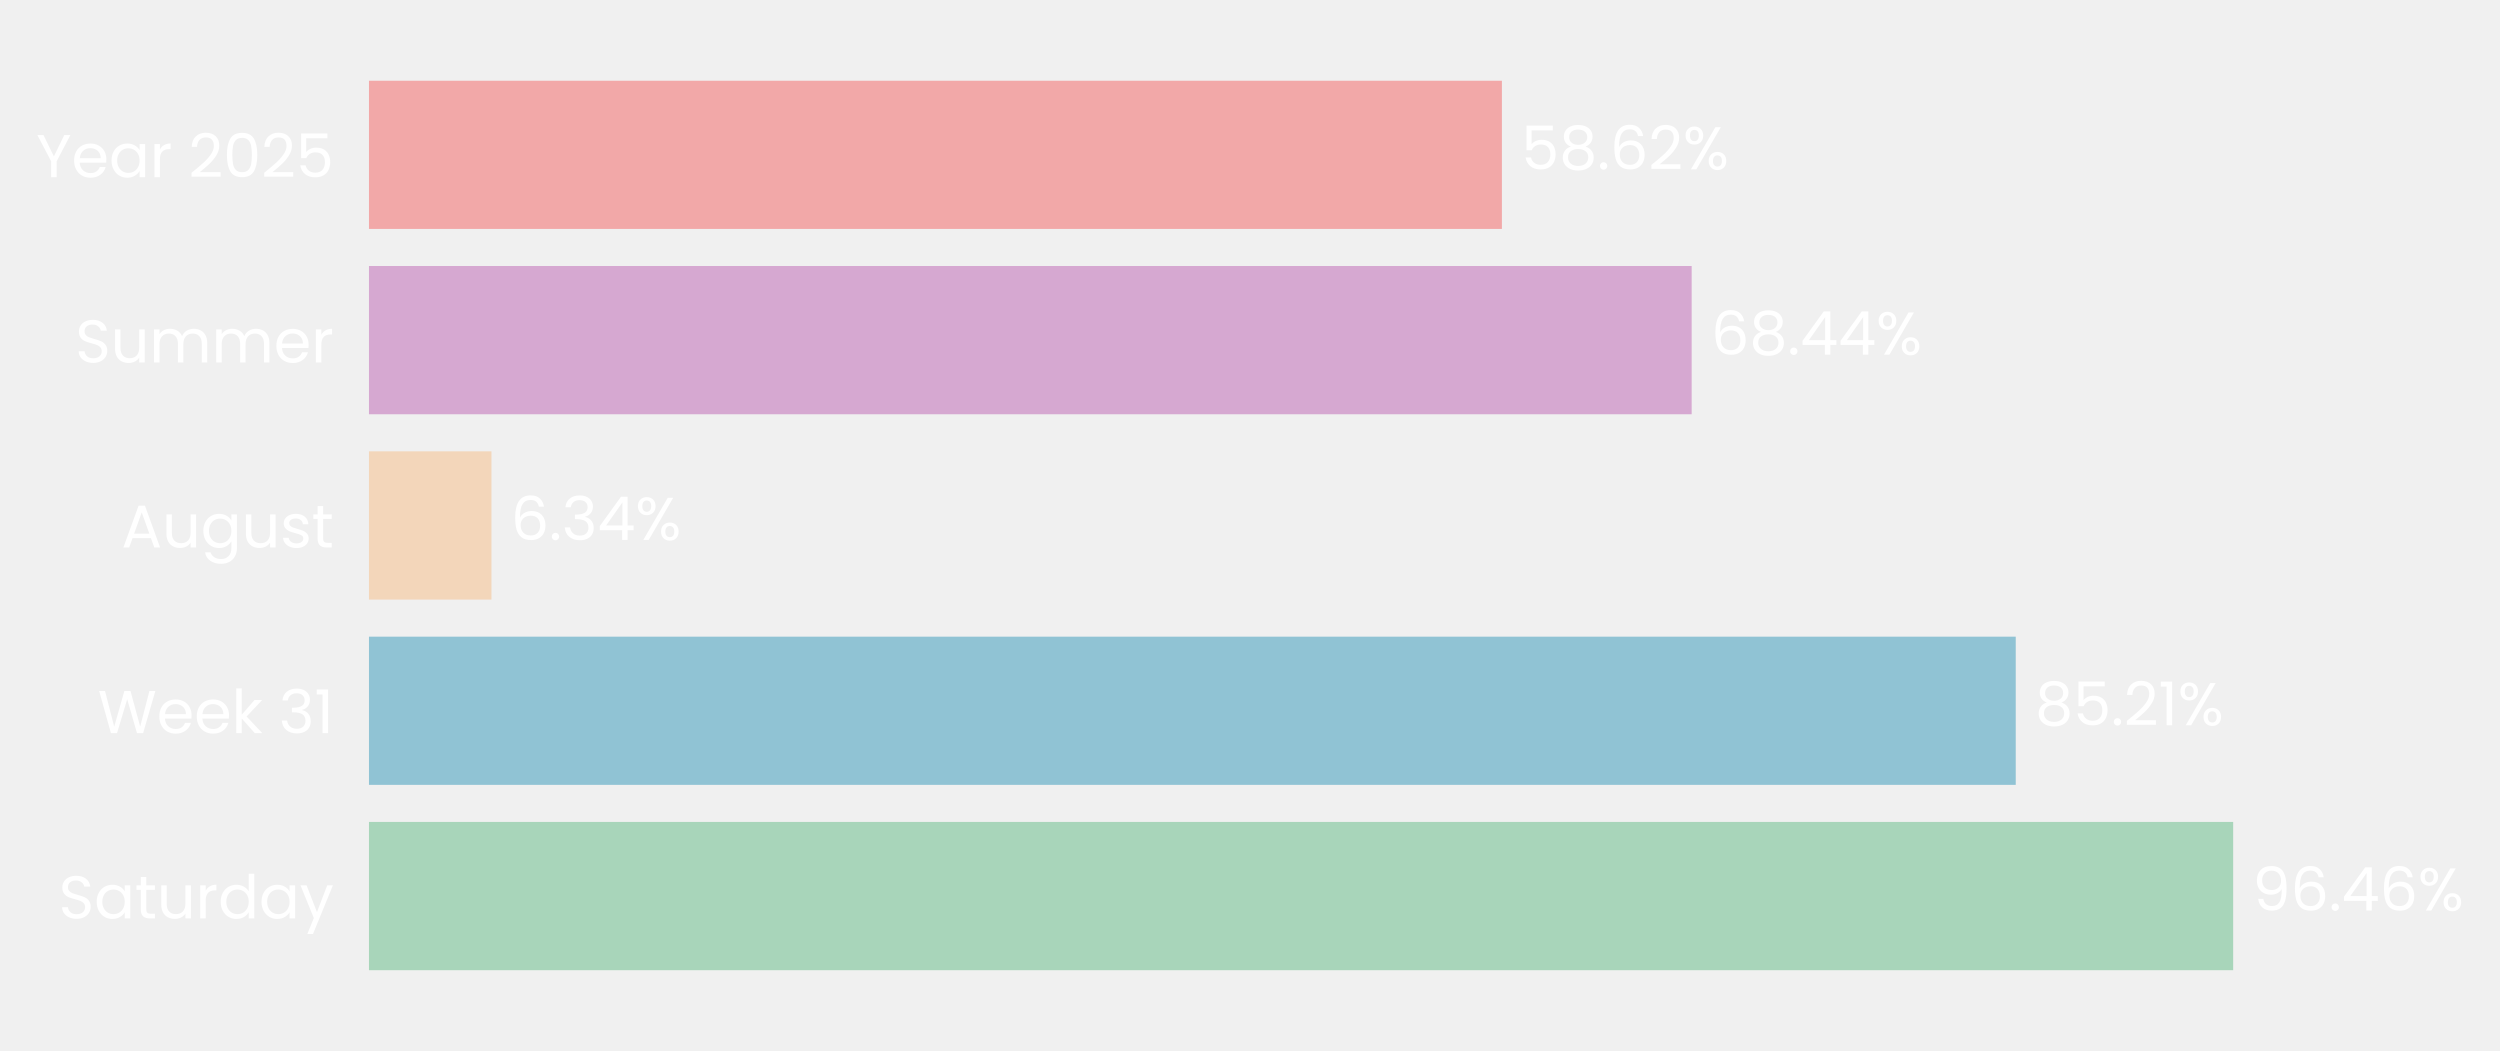
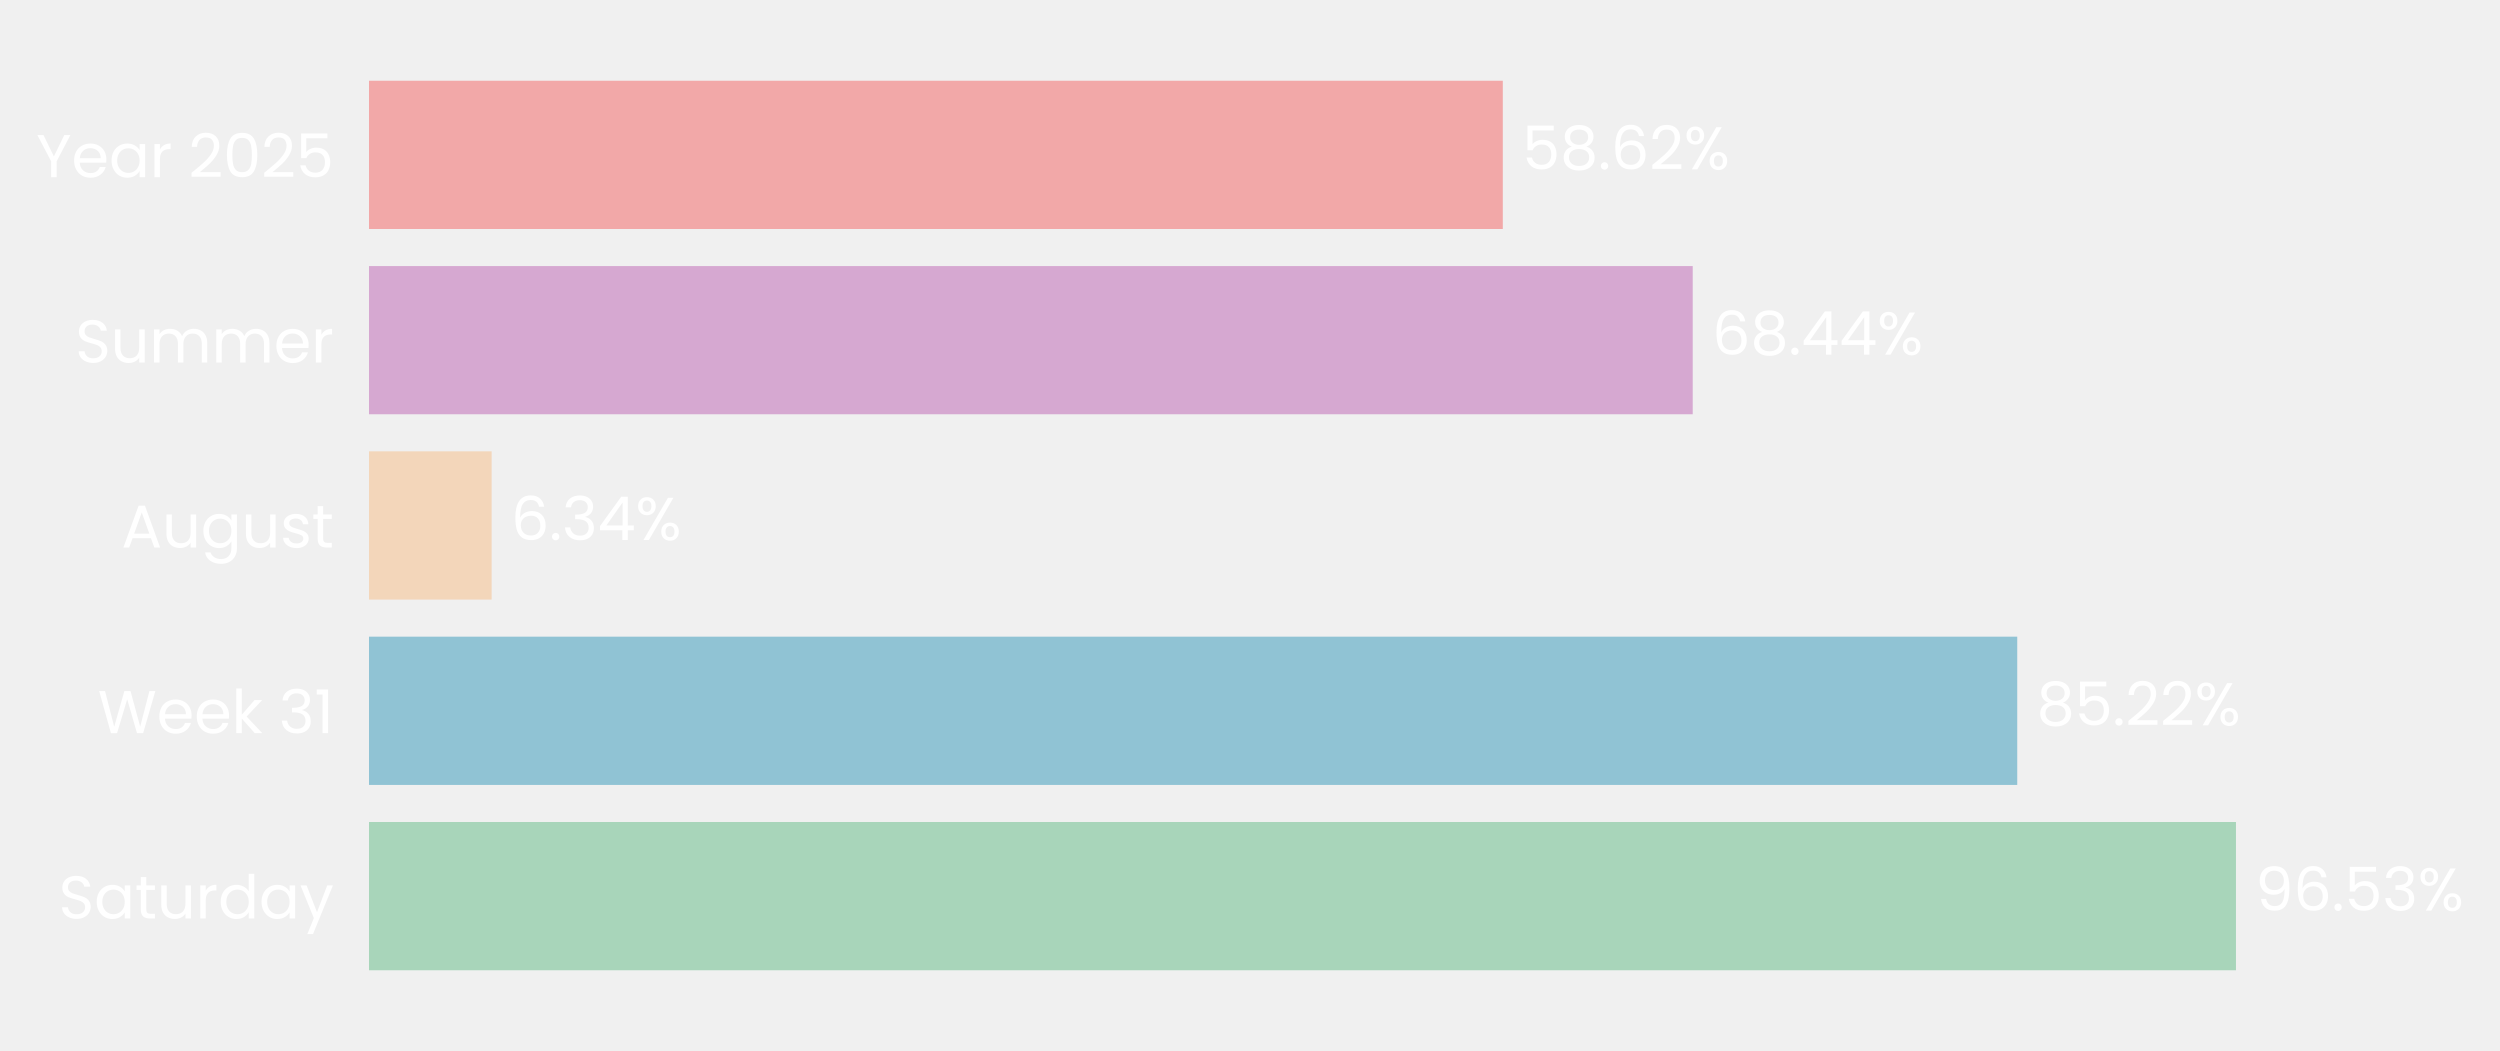
- <svg xmlns="http://www.w3.org/2000/svg" xmlns:xlink="http://www.w3.org/1999/xlink" width="496.717pt" height="208.8pt" viewBox="0 0 496.717 208.8" version="1.1">
+ <svg xmlns="http://www.w3.org/2000/svg" xmlns:xlink="http://www.w3.org/1999/xlink" width="496.681pt" height="208.8pt" viewBox="0 0 496.681 208.8" version="1.1">
  <defs>
    <style type="text/css">*{stroke-linejoin: round; stroke-linecap: butt}</style>
  </defs>
  <g id="figure_1">
    <g id="patch_1">
-       <path d="M 0 208.8  L 496.717 208.8  L 496.717 0  L 0 0  L 0 208.8  z " style="fill: none" />
+       <path d="M 0 208.8  L 496.681 208.8  L 496.681 0  L 0 0  L 0 208.8  z " style="fill: none" />
    </g>
    <g id="axes_1">
      <g id="patch_2">
-         <path d="M 73.311 201.6  L 457.299 201.6  L 457.299 7.2  L 73.311 7.2  L 73.311 201.6  z " style="fill: none" />
+         <path d="M 73.311 201.6  L 457.568 201.6  L 457.568 7.2  L 73.311 7.2  L 73.311 201.6  z " style="fill: none" />
      </g>
      <g id="patch_3">
-         <path d="M 73.311 192.764  L 443.699 192.764  L 443.699 163.309  L 73.311 163.309  z " clip-path="url(#p0f0767cfed)" style="fill: #a8d5ba" />
+         <path d="M 73.311 192.764  L 444.226 192.764  L 444.226 163.309  L 73.311 163.309  z " clip-path="url(#p65d728141b)" style="fill: #a8d5ba" />
      </g>
      <g id="patch_4">
-         <path d="M 73.311 155.945  L 400.501 155.945  L 400.501 126.491  L 73.311 126.491  z " clip-path="url(#p0f0767cfed)" style="fill: #90c3d4" />
+         <path d="M 73.311 155.945  L 400.768 155.945  L 400.768 126.491  L 73.311 126.491  z " clip-path="url(#p65d728141b)" style="fill: #90c3d4" />
      </g>
      <g id="patch_5">
-         <path d="M 73.311 119.127  L 97.646 119.127  L 97.646 89.673  L 73.311 89.673  z " clip-path="url(#p0f0767cfed)" style="fill: #f3d6ba" />
+         <path d="M 73.311 119.127  L 97.672 119.127  L 97.672 89.673  L 73.311 89.673  z " clip-path="url(#p65d728141b)" style="fill: #f3d6ba" />
      </g>
      <g id="patch_6">
-         <path d="M 73.311 82.309  L 336.112 82.309  L 336.112 52.855  L 73.311 52.855  z " clip-path="url(#p0f0767cfed)" style="fill: #d6a8d1" />
+         <path d="M 73.311 82.309  L 336.298 82.309  L 336.298 52.855  L 73.311 52.855  z " clip-path="url(#p65d728141b)" style="fill: #d6a8d1" />
      </g>
      <g id="patch_7">
-         <path d="M 73.311 45.491  L 298.407 45.491  L 298.407 16.036  L 73.311 16.036  z " clip-path="url(#p0f0767cfed)" style="fill: #f2a8a8" />
+         <path d="M 73.311 45.491  L 298.565 45.491  L 298.565 16.036  L 73.311 16.036  z " clip-path="url(#p65d728141b)" style="fill: #f2a8a8" />
      </g>
      <g id="matplotlib.axis_1">
        <g id="ytick_1">
          <g id="text_1">
            <g style="fill: #ffffff" transform="translate(11.65312 182.4764) scale(0.12 -0.12)">
              <defs>
                <path id="Poppins-Regular-53" d="M 1907 -45  Q 1466 -45 1117 112  Q 768 269 569 547  Q 371 826 365 1190  L 986 1190  Q 1018 877 1245 662  Q 1472 448 1907 448  Q 2323 448 2563 656  Q 2803 864 2803 1190  Q 2803 1446 2662 1606  Q 2522 1766 2310 1849  Q 2099 1933 1741 2029  Q 1299 2144 1033 2259  Q 768 2374 579 2620  Q 390 2867 390 3283  Q 390 3648 576 3929  Q 762 4211 1098 4364  Q 1434 4518 1869 4518  Q 2496 4518 2896 4204  Q 3296 3891 3347 3373  L 2707 3373  Q 2675 3629 2438 3824  Q 2202 4019 1811 4019  Q 1446 4019 1216 3830  Q 986 3642 986 3302  Q 986 3059 1123 2905  Q 1261 2752 1462 2672  Q 1664 2592 2029 2490  Q 2470 2368 2739 2249  Q 3008 2131 3200 1884  Q 3392 1638 3392 1216  Q 3392 890 3219 602  Q 3046 314 2707 134  Q 2368 -45 1907 -45  z " transform="scale(0.015625)" />
                <path id="Poppins-Regular-61" d="M 275 1766  Q 275 2304 492 2710  Q 710 3117 1091 3341  Q 1472 3565 1939 3565  Q 2400 3565 2739 3366  Q 3078 3168 3245 2867  L 3245 3507  L 3834 3507  L 3834 0  L 3245 0  L 3245 653  Q 3072 346 2729 144  Q 2387 -58 1933 -58  Q 1466 -58 1088 172  Q 710 403 492 819  Q 275 1235 275 1766  z M 3245 1760  Q 3245 2157 3085 2451  Q 2925 2746 2653 2902  Q 2381 3059 2054 3059  Q 1728 3059 1459 2905  Q 1190 2752 1030 2457  Q 870 2163 870 1766  Q 870 1363 1030 1065  Q 1190 768 1459 611  Q 1728 454 2054 454  Q 2381 454 2653 611  Q 2925 768 3085 1065  Q 3245 1363 3245 1760  z " transform="scale(0.015625)" />
                <path id="Poppins-Regular-74" d="M 1203 3027  L 1203 960  Q 1203 704 1312 598  Q 1421 493 1690 493  L 2118 493  L 2118 0  L 1594 0  Q 1107 0 864 224  Q 621 448 621 960  L 621 3027  L 166 3027  L 166 3507  L 621 3507  L 621 4390  L 1203 4390  L 1203 3507  L 2118 3507  L 2118 3027  L 1203 3027  z " transform="scale(0.015625)" />
                <path id="Poppins-Regular-75" d="M 3603 3507  L 3603 0  L 3021 0  L 3021 518  Q 2854 250 2556 99  Q 2259 -51 1901 -51  Q 1491 -51 1164 118  Q 838 288 649 627  Q 461 966 461 1453  L 461 3507  L 1037 3507  L 1037 1530  Q 1037 1011 1299 732  Q 1562 454 2016 454  Q 2483 454 2752 742  Q 3021 1030 3021 1581  L 3021 3507  L 3603 3507  z " transform="scale(0.015625)" />
                <path id="Poppins-Regular-72" d="M 1075 2938  Q 1229 3238 1513 3404  Q 1798 3571 2208 3571  L 2208 2970  L 2054 2970  Q 1075 2970 1075 1907  L 1075 0  L 493 0  L 493 3507  L 1075 3507  L 1075 2938  z " transform="scale(0.015625)" />
                <path id="Poppins-Regular-64" d="M 275 1766  Q 275 2304 492 2710  Q 710 3117 1091 3341  Q 1472 3565 1946 3565  Q 2355 3565 2707 3376  Q 3059 3187 3245 2880  L 3245 4736  L 3834 4736  L 3834 0  L 3245 0  L 3245 659  Q 3072 346 2733 144  Q 2394 -58 1939 -58  Q 1472 -58 1091 172  Q 710 403 492 819  Q 275 1235 275 1766  z M 3245 1760  Q 3245 2157 3085 2451  Q 2925 2746 2653 2902  Q 2381 3059 2054 3059  Q 1728 3059 1459 2905  Q 1190 2752 1030 2457  Q 870 2163 870 1766  Q 870 1363 1030 1065  Q 1190 768 1459 611  Q 1728 454 2054 454  Q 2381 454 2653 611  Q 2925 768 3085 1065  Q 3245 1363 3245 1760  z " transform="scale(0.015625)" />
                <path id="Poppins-Regular-79" d="M 3514 3507  L 1402 -1651  L 800 -1651  L 1491 38  L 77 3507  L 723 3507  L 1824 666  L 2912 3507  L 3514 3507  z " transform="scale(0.015625)" />
              </defs>
              <use xlink:href="#Poppins-Regular-53" />
              <use xlink:href="#Poppins-Regular-61" transform="translate(58.7 0)" />
              <use xlink:href="#Poppins-Regular-74" transform="translate(126.3 0)" />
              <use xlink:href="#Poppins-Regular-75" transform="translate(162.7 0)" />
              <use xlink:href="#Poppins-Regular-72" transform="translate(226.7 0)" />
              <use xlink:href="#Poppins-Regular-64" transform="translate(264 0)" />
              <use xlink:href="#Poppins-Regular-61" transform="translate(331.5999 0)" />
              <use xlink:href="#Poppins-Regular-79" transform="translate(399.1999 0)" />
            </g>
          </g>
        </g>
        <g id="ytick_2">
          <g id="text_2">
            <g style="fill: #ffffff" transform="translate(19.42687 145.6582) scale(0.12 -0.12)">
              <defs>
                <path id="Poppins-Regular-57" d="M 6099 4461  L 4806 0  L 4154 0  L 3117 3590  L 2042 0  L 1395 -6  L 147 4461  L 768 4461  L 1741 678  L 2816 4461  L 3469 4461  L 4493 691  L 5472 4461  L 6099 4461  z " transform="scale(0.015625)" />
                <path id="Poppins-Regular-65" d="M 3693 1888  Q 3693 1722 3674 1536  L 870 1536  Q 902 1018 1225 726  Q 1549 435 2010 435  Q 2387 435 2640 611  Q 2893 787 2995 1082  L 3622 1082  Q 3482 576 3059 259  Q 2637 -58 2010 -58  Q 1510 -58 1116 166  Q 723 390 499 803  Q 275 1216 275 1760  Q 275 2304 492 2713  Q 710 3123 1104 3344  Q 1498 3565 2010 3565  Q 2509 3565 2893 3347  Q 3277 3130 3485 2749  Q 3693 2368 3693 1888  z M 3091 2010  Q 3091 2342 2944 2582  Q 2797 2822 2544 2947  Q 2291 3072 1984 3072  Q 1542 3072 1232 2790  Q 922 2509 877 2010  L 3091 2010  z " transform="scale(0.015625)" />
                <path id="Poppins-Regular-6b" d="M 2451 0  L 1075 1549  L 1075 0  L 493 0  L 493 4736  L 1075 4736  L 1075 1952  L 2426 3507  L 3238 3507  L 1587 1760  L 3245 0  L 2451 0  z " transform="scale(0.015625)" />
                <path id="Poppins-Regular-20" transform="scale(0.015625)" />
                <path id="Poppins-Regular-33" d="M 384 3462  Q 429 4051 838 4384  Q 1248 4717 1901 4717  Q 2336 4717 2653 4560  Q 2970 4403 3133 4134  Q 3296 3866 3296 3526  Q 3296 3130 3069 2842  Q 2842 2554 2477 2470  L 2477 2438  Q 2893 2336 3136 2035  Q 3379 1734 3379 1248  Q 3379 883 3212 592  Q 3046 301 2713 134  Q 2381 -32 1914 -32  Q 1235 -32 800 323  Q 365 678 314 1331  L 877 1331  Q 922 947 1190 704  Q 1459 461 1907 461  Q 2355 461 2588 694  Q 2822 928 2822 1299  Q 2822 1779 2502 1990  Q 2182 2202 1536 2202  L 1389 2202  L 1389 2688  L 1542 2688  Q 2131 2694 2432 2883  Q 2733 3072 2733 3469  Q 2733 3808 2512 4013  Q 2291 4218 1882 4218  Q 1485 4218 1241 4013  Q 998 3808 954 3462  L 384 3462  z " transform="scale(0.015625)" />
                <path id="Poppins-Regular-31" d="M 243 4096  L 243 4627  L 1446 4627  L 1446 0  L 858 0  L 858 4096  L 243 4096  z " transform="scale(0.015625)" />
              </defs>
              <use xlink:href="#Poppins-Regular-57" />
              <use xlink:href="#Poppins-Regular-65" transform="translate(97.59999 0)" />
              <use xlink:href="#Poppins-Regular-65" transform="translate(159.6 0)" />
              <use xlink:href="#Poppins-Regular-6b" transform="translate(221.6 0)" />
              <use xlink:href="#Poppins-Regular-20" transform="translate(273.0999 0)" />
              <use xlink:href="#Poppins-Regular-33" transform="translate(299.7999 0)" />
              <use xlink:href="#Poppins-Regular-31" transform="translate(358.6999 0)" />
            </g>
          </g>
        </g>
        <g id="ytick_3">
          <g id="text_3">
            <g style="fill: #ffffff" transform="translate(24.11812 108.78) scale(0.12 -0.12)">
              <defs>
                <path id="Poppins-Regular-41" d="M 3130 992  L 1184 992  L 826 0  L 211 0  L 1824 4435  L 2496 4435  L 4102 0  L 3488 0  L 3130 992  z M 2963 1466  L 2157 3718  L 1350 1466  L 2963 1466  z " transform="scale(0.015625)" />
                <path id="Poppins-Regular-67" d="M 1939 3565  Q 2394 3565 2736 3366  Q 3078 3168 3245 2867  L 3245 3507  L 3834 3507  L 3834 -77  Q 3834 -557 3629 -931  Q 3424 -1306 3043 -1517  Q 2662 -1728 2157 -1728  Q 1466 -1728 1005 -1401  Q 544 -1075 461 -512  L 1037 -512  Q 1133 -832 1433 -1027  Q 1734 -1222 2157 -1222  Q 2637 -1222 2941 -921  Q 3245 -621 3245 -77  L 3245 659  Q 3072 352 2733 147  Q 2394 -58 1939 -58  Q 1472 -58 1091 172  Q 710 403 492 819  Q 275 1235 275 1766  Q 275 2304 492 2710  Q 710 3117 1091 3341  Q 1472 3565 1939 3565  z M 3245 1760  Q 3245 2157 3085 2451  Q 2925 2746 2653 2902  Q 2381 3059 2054 3059  Q 1728 3059 1459 2905  Q 1190 2752 1030 2457  Q 870 2163 870 1766  Q 870 1363 1030 1065  Q 1190 768 1459 611  Q 1728 454 2054 454  Q 2381 454 2653 611  Q 2925 768 3085 1065  Q 3245 1363 3245 1760  z " transform="scale(0.015625)" />
                <path id="Poppins-Regular-73" d="M 1734 -58  Q 1331 -58 1011 80  Q 691 218 505 464  Q 320 710 301 1030  L 902 1030  Q 928 768 1149 601  Q 1370 435 1728 435  Q 2061 435 2253 582  Q 2445 730 2445 954  Q 2445 1184 2240 1296  Q 2035 1408 1606 1517  Q 1216 1619 969 1724  Q 723 1830 547 2038  Q 371 2246 371 2586  Q 371 2854 531 3078  Q 691 3302 985 3433  Q 1280 3565 1658 3565  Q 2240 3565 2598 3270  Q 2957 2976 2982 2464  L 2400 2464  Q 2381 2739 2179 2905  Q 1978 3072 1638 3072  Q 1325 3072 1139 2937  Q 954 2803 954 2586  Q 954 2413 1066 2301  Q 1178 2189 1347 2121  Q 1517 2054 1818 1971  Q 2195 1869 2432 1769  Q 2669 1670 2838 1472  Q 3008 1274 3014 954  Q 3014 666 2854 435  Q 2694 205 2403 73  Q 2112 -58 1734 -58  z " transform="scale(0.015625)" />
              </defs>
              <use xlink:href="#Poppins-Regular-41" />
              <use xlink:href="#Poppins-Regular-75" transform="translate(67.39999 0)" />
              <use xlink:href="#Poppins-Regular-67" transform="translate(131.4 0)" />
              <use xlink:href="#Poppins-Regular-75" transform="translate(199 0)" />
              <use xlink:href="#Poppins-Regular-73" transform="translate(263 0)" />
              <use xlink:href="#Poppins-Regular-74" transform="translate(315.2 0)" />
            </g>
          </g>
        </g>
        <g id="ytick_4">
          <g id="text_4">
            <g style="fill: #ffffff" transform="translate(14.95125 72.02182) scale(0.12 -0.12)">
              <defs>
                <path id="Poppins-Regular-6d" d="M 4710 3571  Q 5120 3571 5440 3401  Q 5760 3232 5945 2893  Q 6131 2554 6131 2067  L 6131 0  L 5555 0  L 5555 1984  Q 5555 2509 5296 2787  Q 5037 3066 4595 3066  Q 4141 3066 3872 2774  Q 3603 2483 3603 1933  L 3603 0  L 3027 0  L 3027 1984  Q 3027 2509 2768 2787  Q 2509 3066 2067 3066  Q 1613 3066 1344 2774  Q 1075 2483 1075 1933  L 1075 0  L 493 0  L 493 3507  L 1075 3507  L 1075 3002  Q 1248 3277 1539 3424  Q 1830 3571 2182 3571  Q 2624 3571 2963 3372  Q 3302 3174 3469 2790  Q 3616 3162 3955 3366  Q 4294 3571 4710 3571  z " transform="scale(0.015625)" />
              </defs>
              <use xlink:href="#Poppins-Regular-53" />
              <use xlink:href="#Poppins-Regular-75" transform="translate(58.7 0)" />
              <use xlink:href="#Poppins-Regular-6d" transform="translate(122.7 0)" />
              <use xlink:href="#Poppins-Regular-6d" transform="translate(225.7 0)" />
              <use xlink:href="#Poppins-Regular-65" transform="translate(328.7 0)" />
              <use xlink:href="#Poppins-Regular-72" transform="translate(390.6999 0)" />
            </g>
          </g>
        </g>
        <g id="ytick_5">
          <g id="text_5">
            <g style="fill: #ffffff" transform="translate(7.2 35.20364) scale(0.12 -0.12)">
              <defs>
                <path id="Poppins-Regular-59" d="M 3616 4461  L 2163 1683  L 2163 0  L 1581 0  L 1581 1683  L 122 4461  L 768 4461  L 1869 2202  L 2970 4461  L 3616 4461  z " transform="scale(0.015625)" />
                <path id="Poppins-Regular-32" d="M 326 467  Q 1139 1120 1600 1539  Q 2061 1958 2377 2416  Q 2694 2874 2694 3315  Q 2694 3731 2492 3971  Q 2291 4211 1843 4211  Q 1408 4211 1168 3939  Q 928 3667 909 3213  L 346 3213  Q 371 3930 780 4320  Q 1190 4710 1837 4710  Q 2496 4710 2883 4345  Q 3270 3981 3270 3341  Q 3270 2810 2953 2307  Q 2637 1805 2233 1424  Q 1830 1043 1203 538  L 3405 538  L 3405 51  L 326 51  L 326 467  z " transform="scale(0.015625)" />
                <path id="Poppins-Regular-30" d="M 397 2362  Q 397 3462 755 4080  Q 1114 4698 2010 4698  Q 2899 4698 3257 4080  Q 3616 3462 3616 2362  Q 3616 1242 3257 621  Q 2899 0 2010 0  Q 1114 0 755 621  Q 397 1242 397 2362  z M 3040 2362  Q 3040 2918 2966 3305  Q 2893 3693 2665 3929  Q 2438 4166 2010 4166  Q 1574 4166 1347 3929  Q 1120 3693 1046 3305  Q 973 2918 973 2362  Q 973 1786 1046 1395  Q 1120 1005 1347 768  Q 1574 531 2010 531  Q 2438 531 2665 768  Q 2893 1005 2966 1395  Q 3040 1786 3040 2362  z " transform="scale(0.015625)" />
                <path id="Poppins-Regular-35" d="M 3347 4122  L 1101 4122  L 1101 2662  Q 1248 2867 1536 2998  Q 1824 3130 2157 3130  Q 2688 3130 3021 2909  Q 3354 2688 3498 2339  Q 3642 1990 3642 1600  Q 3642 1139 3469 774  Q 3296 410 2941 198  Q 2586 -13 2061 -13  Q 1389 -13 973 332  Q 557 678 467 1254  L 1037 1254  Q 1120 890 1389 685  Q 1658 480 2067 480  Q 2573 480 2829 784  Q 3085 1088 3085 1587  Q 3085 2086 2829 2358  Q 2573 2630 2074 2630  Q 1734 2630 1481 2467  Q 1229 2304 1114 2022  L 563 2022  L 563 4634  L 3347 4634  L 3347 4122  z " transform="scale(0.015625)" />
              </defs>
              <use xlink:href="#Poppins-Regular-59" />
              <use xlink:href="#Poppins-Regular-65" transform="translate(58.39999 0)" />
              <use xlink:href="#Poppins-Regular-61" transform="translate(120.4 0)" />
              <use xlink:href="#Poppins-Regular-72" transform="translate(188 0)" />
              <use xlink:href="#Poppins-Regular-20" transform="translate(225.3 0)" />
              <use xlink:href="#Poppins-Regular-32" transform="translate(252 0)" />
              <use xlink:href="#Poppins-Regular-30" transform="translate(309.4999 0)" />
              <use xlink:href="#Poppins-Regular-32" transform="translate(372.2999 0)" />
              <use xlink:href="#Poppins-Regular-35" transform="translate(429.7999 0)" />
            </g>
          </g>
        </g>
      </g>
      <g id="text_6">
-         <g style="fill: #ffffff" transform="translate(447.5393 180.9164) scale(0.12 -0.12)">
+         <g style="fill: #ffffff" transform="translate(448.0681 180.9164) scale(0.12 -0.12)">
          <defs>
            <path id="Poppins-Regular-39" d="M 1146 1242  Q 1210 877 1443 678  Q 1677 480 2074 480  Q 2605 480 2857 896  Q 3110 1312 3098 2298  Q 2963 2010 2649 1846  Q 2336 1683 1952 1683  Q 1523 1683 1187 1859  Q 851 2035 659 2374  Q 467 2714 467 3194  Q 467 3878 864 4297  Q 1261 4717 1990 4717  Q 2886 4717 3248 4134  Q 3610 3552 3610 2400  Q 3610 1594 3466 1069  Q 3322 544 2979 269  Q 2637 -6 2042 -6  Q 1389 -6 1024 346  Q 659 698 608 1242  L 1146 1242  z M 2048 2176  Q 2477 2176 2752 2441  Q 3027 2707 3027 3162  Q 3027 3642 2758 3936  Q 2490 4230 2003 4230  Q 1555 4230 1289 3948  Q 1024 3667 1024 3206  Q 1024 2739 1286 2457  Q 1549 2176 2048 2176  z " transform="scale(0.015625)" />
            <path id="Poppins-Regular-36" d="M 2976 3526  Q 2835 4237 2099 4237  Q 1530 4237 1248 3798  Q 966 3360 973 2355  Q 1120 2688 1462 2877  Q 1805 3066 2227 3066  Q 2886 3066 3280 2656  Q 3674 2246 3674 1523  Q 3674 1088 3504 742  Q 3334 397 2992 192  Q 2650 -13 2163 -13  Q 1504 -13 1133 281  Q 762 576 614 1094  Q 467 1613 467 2374  Q 467 4723 2106 4723  Q 2733 4723 3091 4384  Q 3450 4045 3514 3526  L 2976 3526  z M 2106 2573  Q 1830 2573 1587 2461  Q 1344 2349 1193 2121  Q 1043 1894 1043 1568  Q 1043 1082 1324 778  Q 1606 474 2131 474  Q 2579 474 2844 752  Q 3110 1030 3110 1504  Q 3110 2003 2854 2288  Q 2598 2573 2106 2573  z " transform="scale(0.015625)" />
            <path id="Poppins-Regular-2e" d="M 678 -38  Q 512 -38 397 77  Q 282 192 282 358  Q 282 525 397 640  Q 512 755 678 755  Q 838 755 950 640  Q 1062 525 1062 358  Q 1062 192 950 77  Q 838 -38 678 -38  z " transform="scale(0.015625)" />
-             <path id="Poppins-Regular-34" d="M 256 1030  L 256 1472  L 2502 4582  L 3200 4582  L 3200 1536  L 3840 1536  L 3840 1030  L 3200 1030  L 3200 0  L 2624 0  L 2624 1030  L 256 1030  z M 2650 3974  L 928 1536  L 2650 1536  L 2650 3974  z " transform="scale(0.015625)" />
            <path id="Poppins-Regular-25" d="M 269 3584  Q 269 4019 531 4278  Q 794 4538 1203 4538  Q 1613 4538 1875 4278  Q 2138 4019 2138 3584  Q 2138 3142 1875 2883  Q 1613 2624 1203 2624  Q 794 2624 531 2883  Q 269 3142 269 3584  z M 4006 4467  L 1414 0  L 838 0  L 3430 4467  L 4006 4467  z M 1203 4179  Q 986 4179 861 4028  Q 736 3878 736 3584  Q 736 3290 861 3136  Q 986 2982 1203 2982  Q 1421 2982 1549 3139  Q 1677 3296 1677 3584  Q 1677 3878 1549 4028  Q 1421 4179 1203 4179  z M 2720 883  Q 2720 1325 2982 1584  Q 3245 1843 3654 1843  Q 4064 1843 4323 1584  Q 4582 1325 4582 883  Q 4582 448 4323 185  Q 4064 -77 3654 -77  Q 3245 -77 2982 182  Q 2720 442 2720 883  z M 3648 1478  Q 3430 1478 3302 1328  Q 3174 1178 3174 883  Q 3174 595 3302 444  Q 3430 294 3648 294  Q 3866 294 3994 444  Q 4122 595 4122 883  Q 4122 1178 3994 1328  Q 3866 1478 3648 1478  z " transform="scale(0.015625)" />
          </defs>
          <use xlink:href="#Poppins-Regular-39" />
          <use xlink:href="#Poppins-Regular-36" transform="translate(62.99999 0)" />
          <use xlink:href="#Poppins-Regular-2e" transform="translate(126.5 0)" />
-           <use xlink:href="#Poppins-Regular-34" transform="translate(147.5 0)" />
-           <use xlink:href="#Poppins-Regular-36" transform="translate(210.3999 0)" />
-           <use xlink:href="#Poppins-Regular-25" transform="translate(273.8999 0)" />
+           <use xlink:href="#Poppins-Regular-35" transform="translate(147.5 0)" />
+           <use xlink:href="#Poppins-Regular-33" transform="translate(210.2999 0)" />
+           <use xlink:href="#Poppins-Regular-25" transform="translate(269.1999 0)" />
        </g>
      </g>
      <g id="text_7">
-         <g style="fill: #ffffff" transform="translate(404.3407 144.0982) scale(0.12 -0.12)">
+         <g style="fill: #ffffff" transform="translate(404.6105 144.0982) scale(0.12 -0.12)">
          <defs>
            <path id="Poppins-Regular-38" d="M 1242 2406  Q 883 2547 691 2816  Q 499 3085 499 3469  Q 499 3814 672 4092  Q 845 4371 1187 4534  Q 1530 4698 2016 4698  Q 2502 4698 2844 4534  Q 3187 4371 3363 4092  Q 3539 3814 3539 3469  Q 3539 3098 3340 2819  Q 3142 2541 2797 2406  Q 3194 2285 3427 1981  Q 3661 1677 3661 1248  Q 3661 832 3456 521  Q 3251 211 2876 41  Q 2502 -128 2016 -128  Q 1530 -128 1162 41  Q 794 211 589 521  Q 384 832 384 1248  Q 384 1677 614 1984  Q 845 2291 1242 2406  z M 2976 3398  Q 2976 3789 2720 4000  Q 2464 4211 2016 4211  Q 1574 4211 1318 4000  Q 1062 3789 1062 3392  Q 1062 3034 1328 2816  Q 1594 2598 2016 2598  Q 2445 2598 2710 2819  Q 2976 3040 2976 3398  z M 2016 2150  Q 1542 2150 1241 1929  Q 941 1709 941 1267  Q 941 858 1232 608  Q 1523 358 2016 358  Q 2509 358 2797 608  Q 3085 858 3085 1267  Q 3085 1696 2790 1923  Q 2496 2150 2016 2150  z " transform="scale(0.015625)" />
          </defs>
          <use xlink:href="#Poppins-Regular-38" />
          <use xlink:href="#Poppins-Regular-35" transform="translate(63.09999 0)" />
          <use xlink:href="#Poppins-Regular-2e" transform="translate(125.9 0)" />
          <use xlink:href="#Poppins-Regular-32" transform="translate(146.9 0)" />
-           <use xlink:href="#Poppins-Regular-31" transform="translate(204.3999 0)" />
-           <use xlink:href="#Poppins-Regular-25" transform="translate(236.3999 0)" />
+           <use xlink:href="#Poppins-Regular-32" transform="translate(204.3999 0)" />
+           <use xlink:href="#Poppins-Regular-25" transform="translate(261.8999 0)" />
        </g>
      </g>
      <g id="text_8">
-         <g style="fill: #ffffff" transform="translate(101.4858 107.28) scale(0.12 -0.12)">
+         <g style="fill: #ffffff" transform="translate(101.5142 107.28) scale(0.12 -0.12)">
+           <defs>
+             <path id="Poppins-Regular-34" d="M 256 1030  L 256 1472  L 2502 4582  L 3200 4582  L 3200 1536  L 3840 1536  L 3840 1030  L 3200 1030  L 3200 0  L 2624 0  L 2624 1030  L 256 1030  z M 2650 3974  L 928 1536  L 2650 1536  L 2650 3974  z " transform="scale(0.015625)" />
+           </defs>
          <use xlink:href="#Poppins-Regular-36" />
          <use xlink:href="#Poppins-Regular-2e" transform="translate(63.49999 0)" />
          <use xlink:href="#Poppins-Regular-33" transform="translate(84.49997 0)" />
          <use xlink:href="#Poppins-Regular-34" transform="translate(143.4 0)" />
          <use xlink:href="#Poppins-Regular-25" transform="translate(206.3 0)" />
        </g>
      </g>
      <g id="text_9">
-         <g style="fill: #ffffff" transform="translate(339.9514 70.46182) scale(0.12 -0.12)">
+         <g style="fill: #ffffff" transform="translate(340.141 70.46182) scale(0.12 -0.12)">
          <use xlink:href="#Poppins-Regular-36" />
          <use xlink:href="#Poppins-Regular-38" transform="translate(63.49999 0)" />
          <use xlink:href="#Poppins-Regular-2e" transform="translate(126.6 0)" />
          <use xlink:href="#Poppins-Regular-34" transform="translate(147.6 0)" />
          <use xlink:href="#Poppins-Regular-34" transform="translate(210.5 0)" />
          <use xlink:href="#Poppins-Regular-25" transform="translate(273.3999 0)" />
        </g>
      </g>
      <g id="text_10">
-         <g style="fill: #ffffff" transform="translate(302.2464 33.64364) scale(0.12 -0.12)">
+         <g style="fill: #ffffff" transform="translate(302.4074 33.64364) scale(0.12 -0.12)">
          <use xlink:href="#Poppins-Regular-35" />
          <use xlink:href="#Poppins-Regular-38" transform="translate(62.79999 0)" />
          <use xlink:href="#Poppins-Regular-2e" transform="translate(125.9 0)" />
          <use xlink:href="#Poppins-Regular-36" transform="translate(146.9 0)" />
          <use xlink:href="#Poppins-Regular-32" transform="translate(210.3999 0)" />
          <use xlink:href="#Poppins-Regular-25" transform="translate(267.8999 0)" />
        </g>
      </g>
    </g>
  </g>
  <defs>
-     <clipPath id="p0f0767cfed">
-       <rect x="73.311" y="7.2" width="383.988" height="194.4" />
+     <clipPath id="p65d728141b">
+       <rect x="73.311" y="7.2" width="384.257" height="194.4" />
    </clipPath>
  </defs>
</svg>
